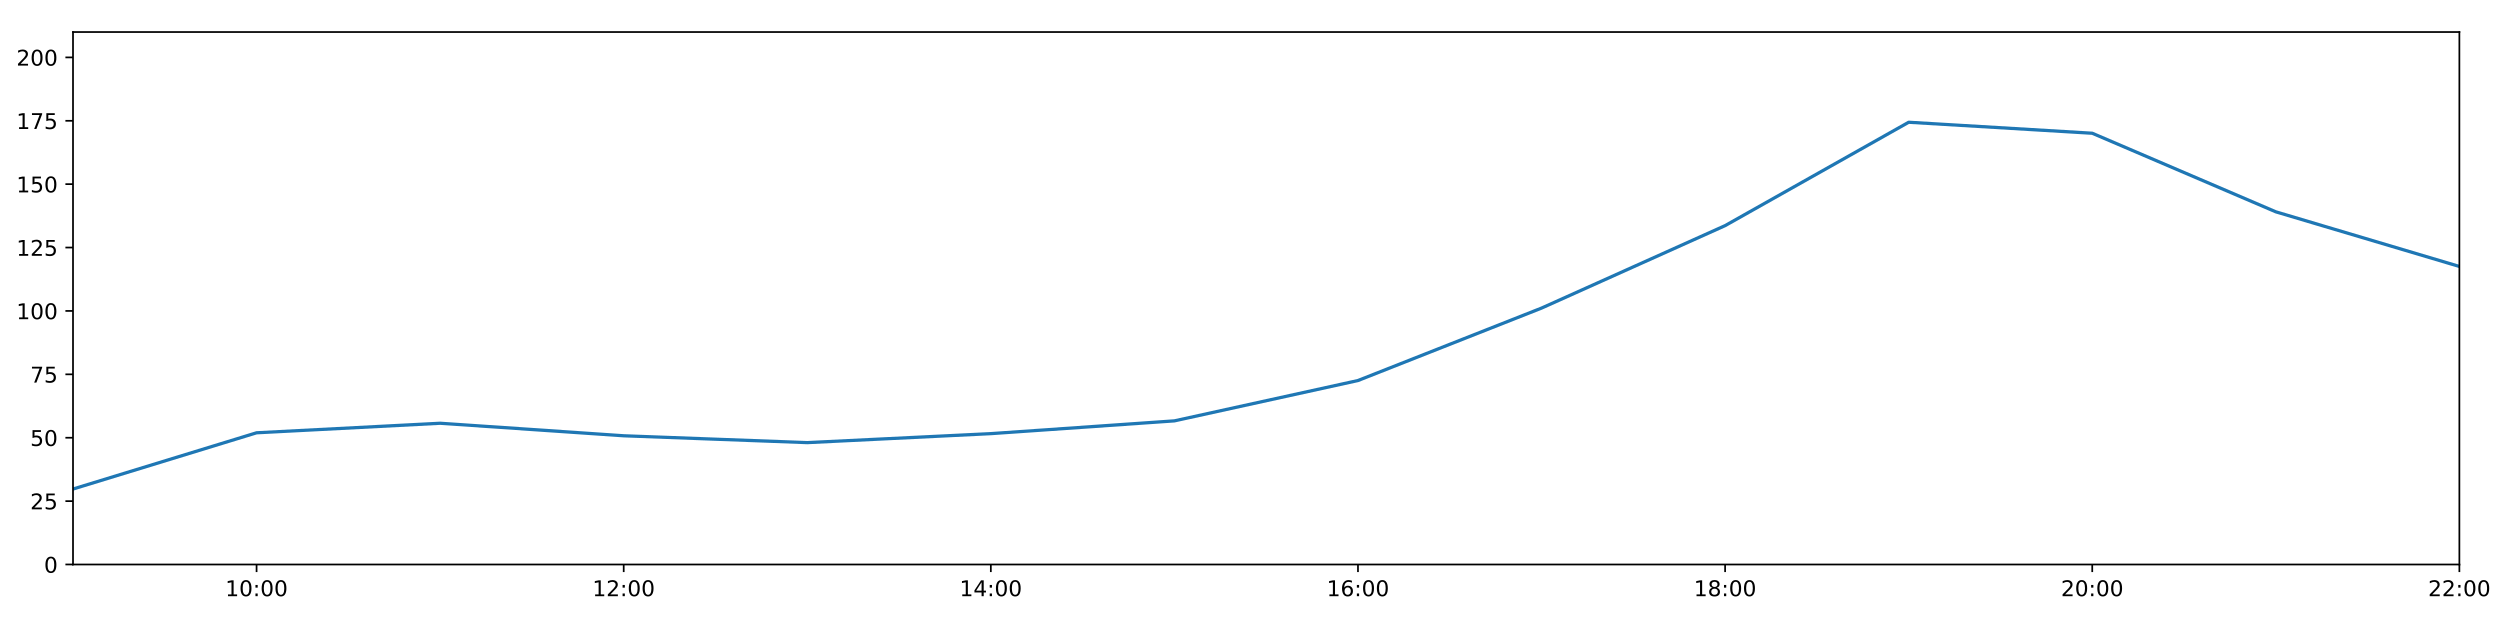
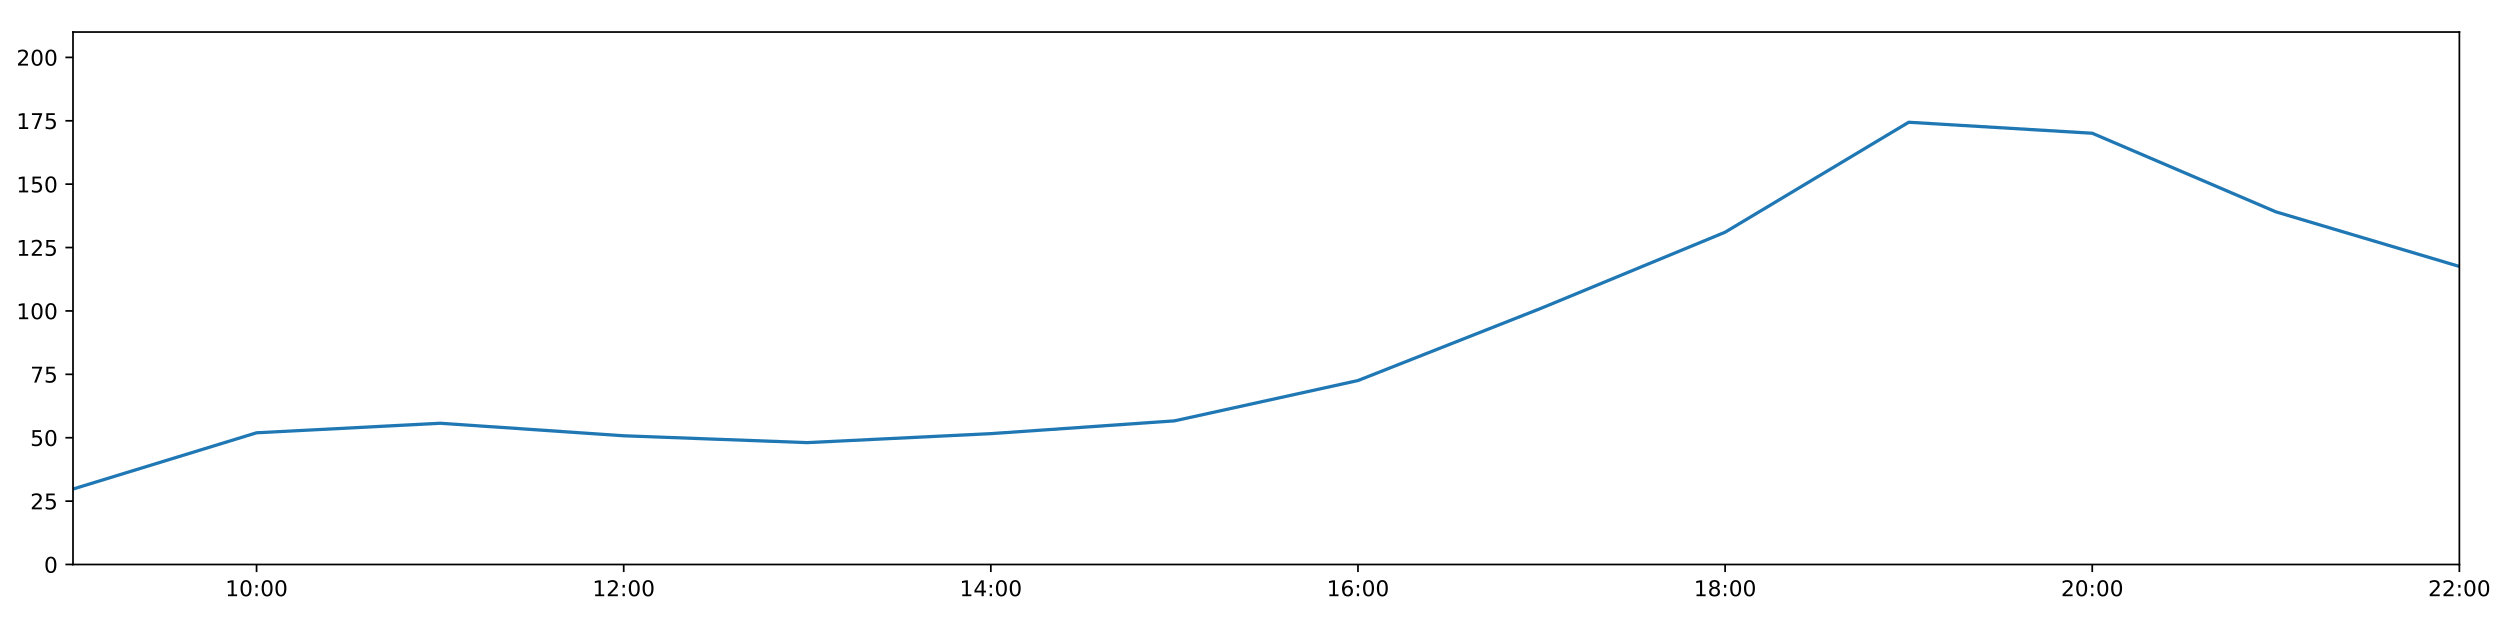
<svg xmlns="http://www.w3.org/2000/svg" xmlns:xlink="http://www.w3.org/1999/xlink" height="288pt" version="1.1" viewBox="0 0 1152 288" width="1152pt">
  <defs>
    <style type="text/css">
*{stroke-linecap:butt;stroke-linejoin:round;}
  </style>
  </defs>
  <g id="figure_1">
    <g id="patch_1">
      <path d="M 0 288  L 1152 288  L 1152 0  L 0 0  z " style="fill:#ffffff;" />
    </g>
    <g id="axes_1">
      <g id="patch_2">
        <path d="M 33.64 260.12  L 1133.28 260.12  L 1133.28 14.76  L 33.64 14.76  z " style="fill:#ffffff;" />
      </g>
      <g id="matplotlib.axis_1">
        <g id="xtick_1">
          <g id="line2d_1">
            <defs>
-               <path d="M 0 0  L 0 3.5  " id="me86bfd4cce" style="stroke:#000000;stroke-width:0.8;" />
-             </defs>
-             <g>
-               <use style="stroke:#000000;stroke-width:0.8;" x="118.228" xlink:href="#me86bfd4cce" y="260.12" />
+               <path d="M 0 0  L 0 3.5  " id="m6f77182261" style="stroke:#000000;stroke-width:0.8;" />
+             </defs>
+             <g>
+               <use style="stroke:#000000;stroke-width:0.8;" x="118.228" xlink:href="#m6f77182261" y="260.12" />
            </g>
          </g>
          <g id="text_1">
            <defs>
              <path d="M 12.406 8.297  L 28.516 8.297  L 28.516 63.922  L 10.984 60.406  L 10.984 69.391  L 28.422 72.906  L 38.281 72.906  L 38.281 8.297  L 54.391 8.297  L 54.391 0  L 12.406 0  z " id="DejaVuSans-49" />
              <path d="M 31.781 66.406  Q 24.172 66.406 20.328 58.906  Q 16.5 51.422 16.5 36.375  Q 16.5 21.391 20.328 13.891  Q 24.172 6.391 31.781 6.391  Q 39.453 6.391 43.281 13.891  Q 47.125 21.391 47.125 36.375  Q 47.125 51.422 43.281 58.906  Q 39.453 66.406 31.781 66.406  z M 31.781 74.219  Q 44.047 74.219 50.516 64.516  Q 56.984 54.828 56.984 36.375  Q 56.984 17.969 50.516 8.266  Q 44.047 -1.422 31.781 -1.422  Q 19.531 -1.422 13.062 8.266  Q 6.594 17.969 6.594 36.375  Q 6.594 54.828 13.062 64.516  Q 19.531 74.219 31.781 74.219  z " id="DejaVuSans-48" />
              <path d="M 11.719 12.406  L 22.016 12.406  L 22.016 0  L 11.719 0  z M 11.719 51.703  L 22.016 51.703  L 22.016 39.312  L 11.719 39.312  z " id="DejaVuSans-58" />
            </defs>
            <g transform="translate(103.8183 274.7184)scale(0.1 -0.1)">
              <use xlink:href="#DejaVuSans-49" />
              <use x="63.623" xlink:href="#DejaVuSans-48" />
              <use x="127.246" xlink:href="#DejaVuSans-58" />
              <use x="160.938" xlink:href="#DejaVuSans-48" />
              <use x="224.561" xlink:href="#DejaVuSans-48" />
            </g>
          </g>
        </g>
        <g id="xtick_2">
          <g id="line2d_2">
            <g>
-               <use style="stroke:#000000;stroke-width:0.8;" x="287.403" xlink:href="#me86bfd4cce" y="260.12" />
+               <use style="stroke:#000000;stroke-width:0.8;" x="287.403" xlink:href="#m6f77182261" y="260.12" />
            </g>
          </g>
          <g id="text_2">
            <defs>
              <path d="M 19.188 8.297  L 53.609 8.297  L 53.609 0  L 7.328 0  L 7.328 8.297  Q 12.938 14.109 22.625 23.891  Q 32.328 33.688 34.812 36.531  Q 39.547 41.844 41.422 45.531  Q 43.312 49.219 43.312 52.781  Q 43.312 58.594 39.234 62.25  Q 35.156 65.922 28.609 65.922  Q 23.969 65.922 18.812 64.312  Q 13.672 62.703 7.812 59.422  L 7.812 69.391  Q 13.766 71.781 18.938 73  Q 24.125 74.219 28.422 74.219  Q 39.75 74.219 46.484 68.547  Q 53.219 62.891 53.219 53.422  Q 53.219 48.922 51.531 44.891  Q 49.859 40.875 45.406 35.406  Q 44.188 33.984 37.641 27.219  Q 31.109 20.453 19.188 8.297  z " id="DejaVuSans-50" />
            </defs>
            <g transform="translate(272.9937 274.7184)scale(0.1 -0.1)">
              <use xlink:href="#DejaVuSans-49" />
              <use x="63.623" xlink:href="#DejaVuSans-50" />
              <use x="127.246" xlink:href="#DejaVuSans-58" />
              <use x="160.938" xlink:href="#DejaVuSans-48" />
              <use x="224.561" xlink:href="#DejaVuSans-48" />
            </g>
          </g>
        </g>
        <g id="xtick_3">
          <g id="line2d_3">
            <g>
-               <use style="stroke:#000000;stroke-width:0.8;" x="456.578" xlink:href="#me86bfd4cce" y="260.12" />
+               <use style="stroke:#000000;stroke-width:0.8;" x="456.578" xlink:href="#m6f77182261" y="260.12" />
            </g>
          </g>
          <g id="text_3">
            <defs>
              <path d="M 37.797 64.312  L 12.891 25.391  L 37.797 25.391  z M 35.203 72.906  L 47.609 72.906  L 47.609 25.391  L 58.016 25.391  L 58.016 17.188  L 47.609 17.188  L 47.609 0  L 37.797 0  L 37.797 17.188  L 4.891 17.188  L 4.891 26.703  z " id="DejaVuSans-52" />
            </defs>
            <g transform="translate(442.1691 274.7184)scale(0.1 -0.1)">
              <use xlink:href="#DejaVuSans-49" />
              <use x="63.623" xlink:href="#DejaVuSans-52" />
              <use x="127.246" xlink:href="#DejaVuSans-58" />
              <use x="160.938" xlink:href="#DejaVuSans-48" />
              <use x="224.561" xlink:href="#DejaVuSans-48" />
            </g>
          </g>
        </g>
        <g id="xtick_4">
          <g id="line2d_4">
            <g>
-               <use style="stroke:#000000;stroke-width:0.8;" x="625.754" xlink:href="#me86bfd4cce" y="260.12" />
+               <use style="stroke:#000000;stroke-width:0.8;" x="625.754" xlink:href="#m6f77182261" y="260.12" />
            </g>
          </g>
          <g id="text_4">
            <defs>
              <path d="M 33.016 40.375  Q 26.375 40.375 22.484 35.828  Q 18.609 31.297 18.609 23.391  Q 18.609 15.531 22.484 10.953  Q 26.375 6.391 33.016 6.391  Q 39.656 6.391 43.531 10.953  Q 47.406 15.531 47.406 23.391  Q 47.406 31.297 43.531 35.828  Q 39.656 40.375 33.016 40.375  z M 52.594 71.297  L 52.594 62.312  Q 48.875 64.062 45.094 64.984  Q 41.312 65.922 37.594 65.922  Q 27.828 65.922 22.672 59.328  Q 17.531 52.734 16.797 39.406  Q 19.672 43.656 24.016 45.922  Q 28.375 48.188 33.594 48.188  Q 44.578 48.188 50.953 41.516  Q 57.328 34.859 57.328 23.391  Q 57.328 12.156 50.688 5.359  Q 44.047 -1.422 33.016 -1.422  Q 20.359 -1.422 13.672 8.266  Q 6.984 17.969 6.984 36.375  Q 6.984 53.656 15.188 63.938  Q 23.391 74.219 37.203 74.219  Q 40.922 74.219 44.703 73.484  Q 48.484 72.75 52.594 71.297  z " id="DejaVuSans-54" />
            </defs>
            <g transform="translate(611.3445 274.7184)scale(0.1 -0.1)">
              <use xlink:href="#DejaVuSans-49" />
              <use x="63.623" xlink:href="#DejaVuSans-54" />
              <use x="127.246" xlink:href="#DejaVuSans-58" />
              <use x="160.938" xlink:href="#DejaVuSans-48" />
              <use x="224.561" xlink:href="#DejaVuSans-48" />
            </g>
          </g>
        </g>
        <g id="xtick_5">
          <g id="line2d_5">
            <g>
-               <use style="stroke:#000000;stroke-width:0.8;" x="794.929" xlink:href="#me86bfd4cce" y="260.12" />
+               <use style="stroke:#000000;stroke-width:0.8;" x="794.929" xlink:href="#m6f77182261" y="260.12" />
            </g>
          </g>
          <g id="text_5">
            <defs>
              <path d="M 31.781 34.625  Q 24.75 34.625 20.719 30.859  Q 16.703 27.094 16.703 20.516  Q 16.703 13.922 20.719 10.156  Q 24.75 6.391 31.781 6.391  Q 38.812 6.391 42.859 10.172  Q 46.922 13.969 46.922 20.516  Q 46.922 27.094 42.891 30.859  Q 38.875 34.625 31.781 34.625  z M 21.922 38.812  Q 15.578 40.375 12.031 44.719  Q 8.5 49.078 8.5 55.328  Q 8.5 64.062 14.719 69.141  Q 20.953 74.219 31.781 74.219  Q 42.672 74.219 48.875 69.141  Q 55.078 64.062 55.078 55.328  Q 55.078 49.078 51.531 44.719  Q 48 40.375 41.703 38.812  Q 48.828 37.156 52.797 32.312  Q 56.781 27.484 56.781 20.516  Q 56.781 9.906 50.312 4.234  Q 43.844 -1.422 31.781 -1.422  Q 19.734 -1.422 13.25 4.234  Q 6.781 9.906 6.781 20.516  Q 6.781 27.484 10.781 32.312  Q 14.797 37.156 21.922 38.812  z M 18.312 54.391  Q 18.312 48.734 21.844 45.562  Q 25.391 42.391 31.781 42.391  Q 38.141 42.391 41.719 45.562  Q 45.312 48.734 45.312 54.391  Q 45.312 60.062 41.719 63.234  Q 38.141 66.406 31.781 66.406  Q 25.391 66.406 21.844 63.234  Q 18.312 60.062 18.312 54.391  z " id="DejaVuSans-56" />
            </defs>
            <g transform="translate(780.5199 274.7184)scale(0.1 -0.1)">
              <use xlink:href="#DejaVuSans-49" />
              <use x="63.623" xlink:href="#DejaVuSans-56" />
              <use x="127.246" xlink:href="#DejaVuSans-58" />
              <use x="160.938" xlink:href="#DejaVuSans-48" />
              <use x="224.561" xlink:href="#DejaVuSans-48" />
            </g>
          </g>
        </g>
        <g id="xtick_6">
          <g id="line2d_6">
            <g>
-               <use style="stroke:#000000;stroke-width:0.8;" x="964.105" xlink:href="#me86bfd4cce" y="260.12" />
+               <use style="stroke:#000000;stroke-width:0.8;" x="964.105" xlink:href="#m6f77182261" y="260.12" />
            </g>
          </g>
          <g id="text_6">
            <g transform="translate(949.6952 274.7184)scale(0.1 -0.1)">
              <use xlink:href="#DejaVuSans-50" />
              <use x="63.623" xlink:href="#DejaVuSans-48" />
              <use x="127.246" xlink:href="#DejaVuSans-58" />
              <use x="160.938" xlink:href="#DejaVuSans-48" />
              <use x="224.561" xlink:href="#DejaVuSans-48" />
            </g>
          </g>
        </g>
        <g id="xtick_7">
          <g id="line2d_7">
            <g>
-               <use style="stroke:#000000;stroke-width:0.8;" x="1133.28" xlink:href="#me86bfd4cce" y="260.12" />
+               <use style="stroke:#000000;stroke-width:0.8;" x="1133.28" xlink:href="#m6f77182261" y="260.12" />
            </g>
          </g>
          <g id="text_7">
            <g transform="translate(1118.871 274.7184)scale(0.1 -0.1)">
              <use xlink:href="#DejaVuSans-50" />
              <use x="63.623" xlink:href="#DejaVuSans-50" />
              <use x="127.246" xlink:href="#DejaVuSans-58" />
              <use x="160.938" xlink:href="#DejaVuSans-48" />
              <use x="224.561" xlink:href="#DejaVuSans-48" />
            </g>
          </g>
        </g>
      </g>
      <g id="matplotlib.axis_2">
        <g id="ytick_1">
          <g id="line2d_8">
            <defs>
-               <path d="M 0 0  L -3.5 0  " id="m3f3199dbd7" style="stroke:#000000;stroke-width:0.8;" />
-             </defs>
-             <g>
-               <use style="stroke:#000000;stroke-width:0.8;" x="33.64" xlink:href="#m3f3199dbd7" y="260.12" />
+               <path d="M 0 0  L -3.5 0  " id="m479950c127" style="stroke:#000000;stroke-width:0.8;" />
+             </defs>
+             <g>
+               <use style="stroke:#000000;stroke-width:0.8;" x="33.64" xlink:href="#m479950c127" y="260.12" />
            </g>
          </g>
          <g id="text_8">
            <g transform="translate(20.2775 263.9192)scale(0.1 -0.1)">
              <use xlink:href="#DejaVuSans-48" />
            </g>
          </g>
        </g>
        <g id="ytick_2">
          <g id="line2d_9">
            <g>
-               <use style="stroke:#000000;stroke-width:0.8;" x="33.64" xlink:href="#m3f3199dbd7" y="230.91" />
+               <use style="stroke:#000000;stroke-width:0.8;" x="33.64" xlink:href="#m479950c127" y="230.91" />
            </g>
          </g>
          <g id="text_9">
            <defs>
              <path d="M 10.797 72.906  L 49.516 72.906  L 49.516 64.594  L 19.828 64.594  L 19.828 46.734  Q 21.969 47.469 24.109 47.828  Q 26.266 48.188 28.422 48.188  Q 40.625 48.188 47.75 41.5  Q 54.891 34.812 54.891 23.391  Q 54.891 11.625 47.562 5.094  Q 40.234 -1.422 26.906 -1.422  Q 22.312 -1.422 17.547 -0.641  Q 12.797 0.141 7.719 1.703  L 7.719 11.625  Q 12.109 9.234 16.797 8.062  Q 21.484 6.891 26.703 6.891  Q 35.156 6.891 40.078 11.328  Q 45.016 15.766 45.016 23.391  Q 45.016 31 40.078 35.438  Q 35.156 39.891 26.703 39.891  Q 22.75 39.891 18.812 39.016  Q 14.891 38.141 10.797 36.281  z " id="DejaVuSans-53" />
            </defs>
            <g transform="translate(13.915 234.7097)scale(0.1 -0.1)">
              <use xlink:href="#DejaVuSans-50" />
              <use x="63.623" xlink:href="#DejaVuSans-53" />
            </g>
          </g>
        </g>
        <g id="ytick_3">
          <g id="line2d_10">
            <g>
-               <use style="stroke:#000000;stroke-width:0.8;" x="33.64" xlink:href="#m3f3199dbd7" y="201.701" />
+               <use style="stroke:#000000;stroke-width:0.8;" x="33.64" xlink:href="#m479950c127" y="201.701" />
            </g>
          </g>
          <g id="text_10">
            <g transform="translate(13.915 205.5002)scale(0.1 -0.1)">
              <use xlink:href="#DejaVuSans-53" />
              <use x="63.623" xlink:href="#DejaVuSans-48" />
            </g>
          </g>
        </g>
        <g id="ytick_4">
          <g id="line2d_11">
            <g>
-               <use style="stroke:#000000;stroke-width:0.8;" x="33.64" xlink:href="#m3f3199dbd7" y="172.491" />
+               <use style="stroke:#000000;stroke-width:0.8;" x="33.64" xlink:href="#m479950c127" y="172.491" />
            </g>
          </g>
          <g id="text_11">
            <defs>
              <path d="M 8.203 72.906  L 55.078 72.906  L 55.078 68.703  L 28.609 0  L 18.312 0  L 43.219 64.594  L 8.203 64.594  z " id="DejaVuSans-55" />
            </defs>
            <g transform="translate(13.915 176.2906)scale(0.1 -0.1)">
              <use xlink:href="#DejaVuSans-55" />
              <use x="63.623" xlink:href="#DejaVuSans-53" />
            </g>
          </g>
        </g>
        <g id="ytick_5">
          <g id="line2d_12">
            <g>
-               <use style="stroke:#000000;stroke-width:0.8;" x="33.64" xlink:href="#m3f3199dbd7" y="143.282" />
+               <use style="stroke:#000000;stroke-width:0.8;" x="33.64" xlink:href="#m479950c127" y="143.282" />
            </g>
          </g>
          <g id="text_12">
            <g transform="translate(7.5525 147.0811)scale(0.1 -0.1)">
              <use xlink:href="#DejaVuSans-49" />
              <use x="63.623" xlink:href="#DejaVuSans-48" />
              <use x="127.246" xlink:href="#DejaVuSans-48" />
            </g>
          </g>
        </g>
        <g id="ytick_6">
          <g id="line2d_13">
            <g>
-               <use style="stroke:#000000;stroke-width:0.8;" x="33.64" xlink:href="#m3f3199dbd7" y="114.072" />
+               <use style="stroke:#000000;stroke-width:0.8;" x="33.64" xlink:href="#m479950c127" y="114.072" />
            </g>
          </g>
          <g id="text_13">
            <g transform="translate(7.5525 117.8716)scale(0.1 -0.1)">
              <use xlink:href="#DejaVuSans-49" />
              <use x="63.623" xlink:href="#DejaVuSans-50" />
              <use x="127.246" xlink:href="#DejaVuSans-53" />
            </g>
          </g>
        </g>
        <g id="ytick_7">
          <g id="line2d_14">
            <g>
-               <use style="stroke:#000000;stroke-width:0.8;" x="33.64" xlink:href="#m3f3199dbd7" y="84.863" />
+               <use style="stroke:#000000;stroke-width:0.8;" x="33.64" xlink:href="#m479950c127" y="84.863" />
            </g>
          </g>
          <g id="text_14">
            <g transform="translate(7.5525 88.66208)scale(0.1 -0.1)">
              <use xlink:href="#DejaVuSans-49" />
              <use x="63.623" xlink:href="#DejaVuSans-53" />
              <use x="127.246" xlink:href="#DejaVuSans-48" />
            </g>
          </g>
        </g>
        <g id="ytick_8">
          <g id="line2d_15">
            <g>
-               <use style="stroke:#000000;stroke-width:0.8;" x="33.64" xlink:href="#m3f3199dbd7" y="55.653" />
+               <use style="stroke:#000000;stroke-width:0.8;" x="33.64" xlink:href="#m479950c127" y="55.653" />
            </g>
          </g>
          <g id="text_15">
            <g transform="translate(7.5525 59.45255)scale(0.1 -0.1)">
              <use xlink:href="#DejaVuSans-49" />
              <use x="63.623" xlink:href="#DejaVuSans-55" />
              <use x="127.246" xlink:href="#DejaVuSans-53" />
            </g>
          </g>
        </g>
        <g id="ytick_9">
          <g id="line2d_16">
            <g>
-               <use style="stroke:#000000;stroke-width:0.8;" x="33.64" xlink:href="#m3f3199dbd7" y="26.444" />
+               <use style="stroke:#000000;stroke-width:0.8;" x="33.64" xlink:href="#m479950c127" y="26.444" />
            </g>
          </g>
          <g id="text_16">
            <g transform="translate(7.5525 30.24303)scale(0.1 -0.1)">
              <use xlink:href="#DejaVuSans-50" />
              <use x="63.623" xlink:href="#DejaVuSans-48" />
              <use x="127.246" xlink:href="#DejaVuSans-48" />
            </g>
          </g>
        </g>
      </g>
      <g id="line2d_17">
-         <path clip-path="url(#p401e17746b)" d="M 33.64 225.343  L 118.228 199.429  L 202.815 195.034  L 287.403 200.807  L 371.991 203.96  L 456.578 199.819  L 541.166 193.935  L 625.754 175.347  L 710.342 141.967  L 794.929 103.969  L 879.517 56.335  L 964.105 61.398  L 1048.692 97.609  L 1133.28 122.782  " style="fill:none;stroke:#1f77b4;stroke-linecap:square;stroke-width:1.5;" />
+         <path clip-path="url(#pfd27537944)" d="M 33.64 225.343  L 118.228 199.429  L 202.815 195.034  L 287.403 200.807  L 371.991 203.96  L 456.578 199.819  L 541.166 193.935  L 625.754 175.347  L 710.342 141.967  L 794.929 106.997  L 879.517 56.335  L 964.105 61.398  L 1048.692 97.609  L 1133.28 122.782  " style="fill:none;stroke:#1f77b4;stroke-linecap:square;stroke-width:1.5;" />
      </g>
      <g id="patch_3">
        <path d="M 33.64 260.12  L 33.64 14.76  " style="fill:none;stroke:#000000;stroke-linecap:square;stroke-linejoin:miter;stroke-width:0.8;" />
      </g>
      <g id="patch_4">
        <path d="M 1133.28 260.12  L 1133.28 14.76  " style="fill:none;stroke:#000000;stroke-linecap:square;stroke-linejoin:miter;stroke-width:0.8;" />
      </g>
      <g id="patch_5">
        <path d="M 33.64 260.12  L 1133.28 260.12  " style="fill:none;stroke:#000000;stroke-linecap:square;stroke-linejoin:miter;stroke-width:0.8;" />
      </g>
      <g id="patch_6">
        <path d="M 33.64 14.76  L 1133.28 14.76  " style="fill:none;stroke:#000000;stroke-linecap:square;stroke-linejoin:miter;stroke-width:0.8;" />
      </g>
    </g>
  </g>
  <defs>
-     <clipPath id="p401e17746b">
+     <clipPath id="pfd27537944">
      <rect height="245.36" width="1099.64" x="33.64" y="14.76" />
    </clipPath>
  </defs>
</svg>
